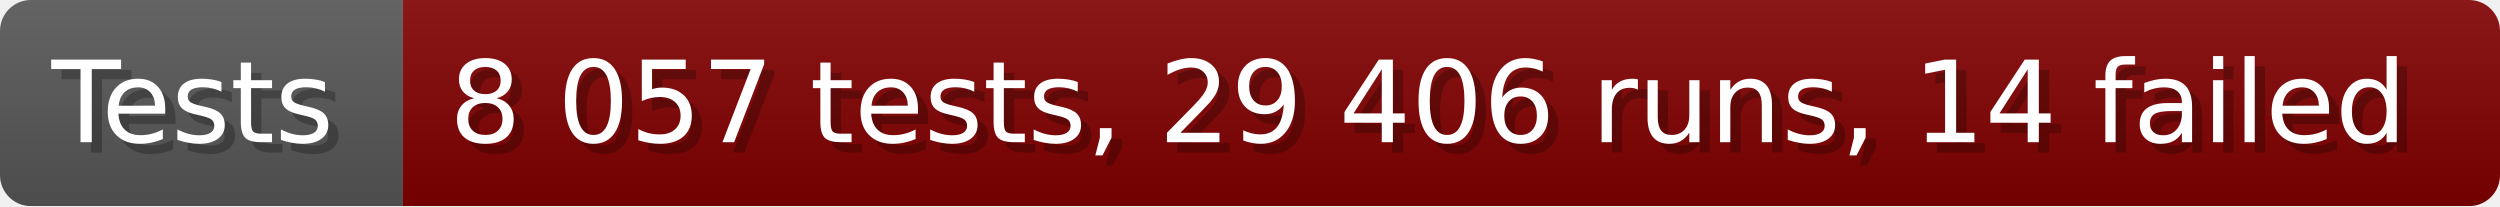
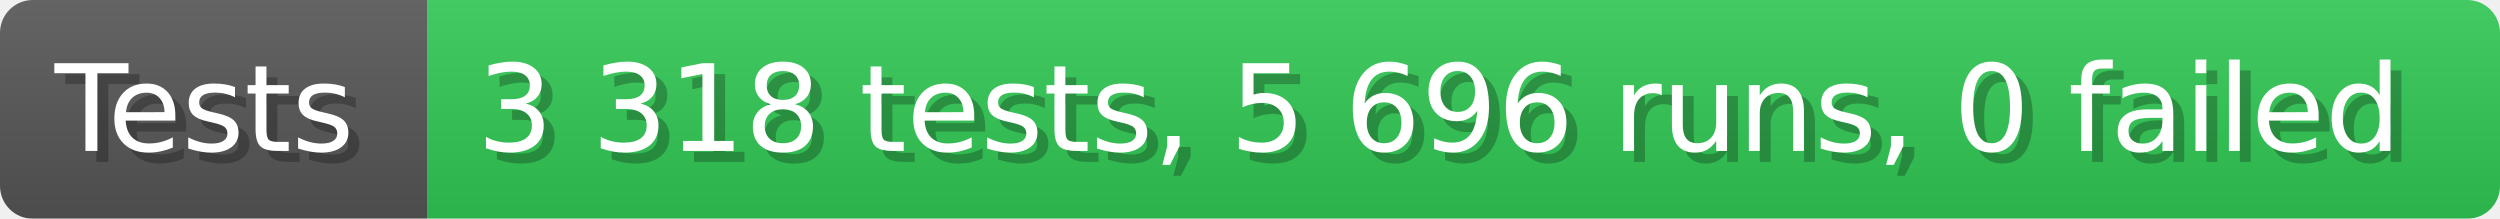
- <svg xmlns="http://www.w3.org/2000/svg" width="242.6" height="20" viewBox="0 0 2426 200" role="img" aria-label="Tests: 8 057 tests, 29 406 runs, 14 failed">
+ <svg xmlns="http://www.w3.org/2000/svg" width="228.6" height="20" viewBox="0 0 2286 200" role="img" aria-label="Tests: 3 318 tests, 5 696 runs, 0 failed">
  <linearGradient id="a" x2="0" y2="100%">
    <stop offset="0" stop-opacity=".1" stop-color="#EEE" />
    <stop offset="1" stop-opacity=".1" />
  </linearGradient>
  <mask id="m">
-     <rect width="2426" height="200" rx="30" fill="#FFF" />
+     <rect width="2286" height="200" rx="30" fill="#FFF" />
  </mask>
  <g mask="url(#m)">
    <rect width="391" height="200" fill="#555" />
-     <rect width="2035" height="200" fill="#800000" x="391" />
-     <rect width="2426" height="200" fill="url(#a)" />
+     <rect width="1895" height="200" fill="#31c653" x="391" />
+     <rect width="2286" height="200" fill="url(#a)" />
  </g>
  <g aria-hidden="true" fill="#fff" text-anchor="start" font-family="Verdana,DejaVu Sans,sans-serif" font-size="110">
    <text x="60" y="148" textLength="291" fill="#000" opacity="0.25">Tests</text>
    <text x="50" y="138" textLength="291">Tests</text>
-     <text x="446" y="148" textLength="1935" fill="#000" opacity="0.25">8 057 tests, 29 406 runs, 14 failed</text>
-     <text x="436" y="138" textLength="1935">8 057 tests, 29 406 runs, 14 failed</text>
+     <text x="446" y="148" textLength="1795" fill="#000" opacity="0.25">3 318 tests, 5 696 runs, 0 failed</text>
+     <text x="436" y="138" textLength="1795">3 318 tests, 5 696 runs, 0 failed</text>
  </g>
</svg>
